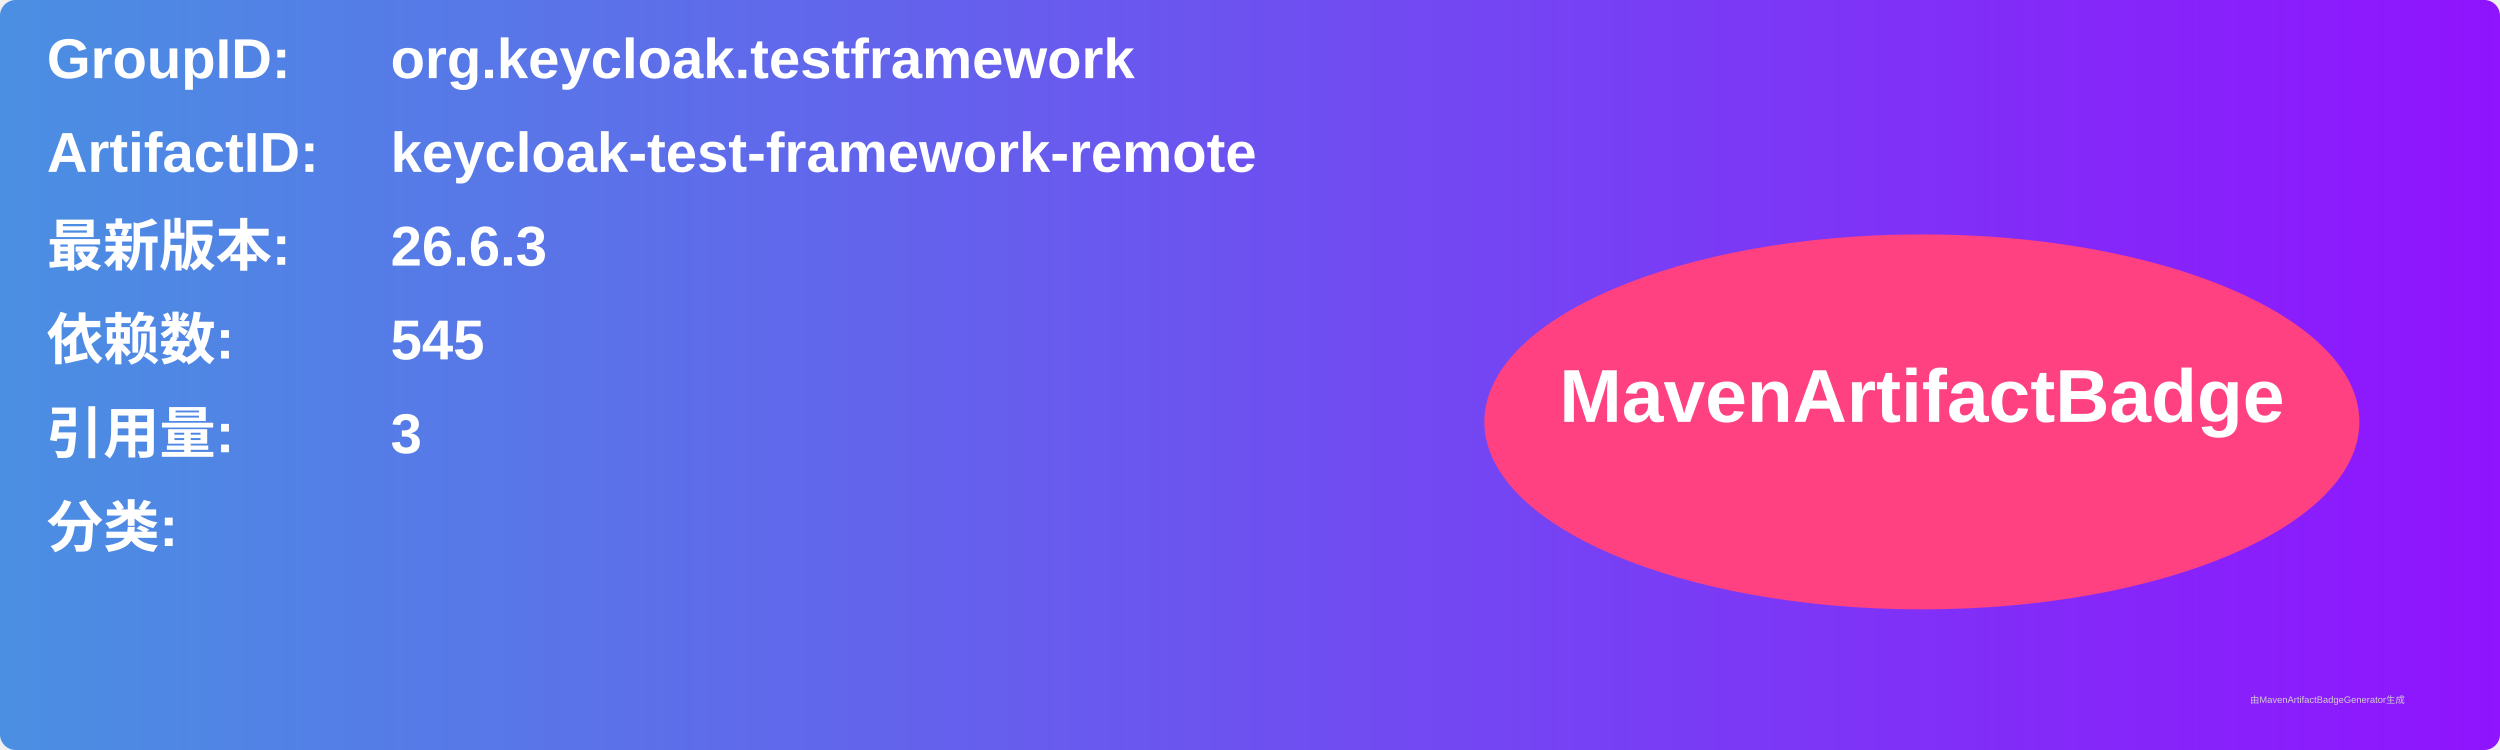
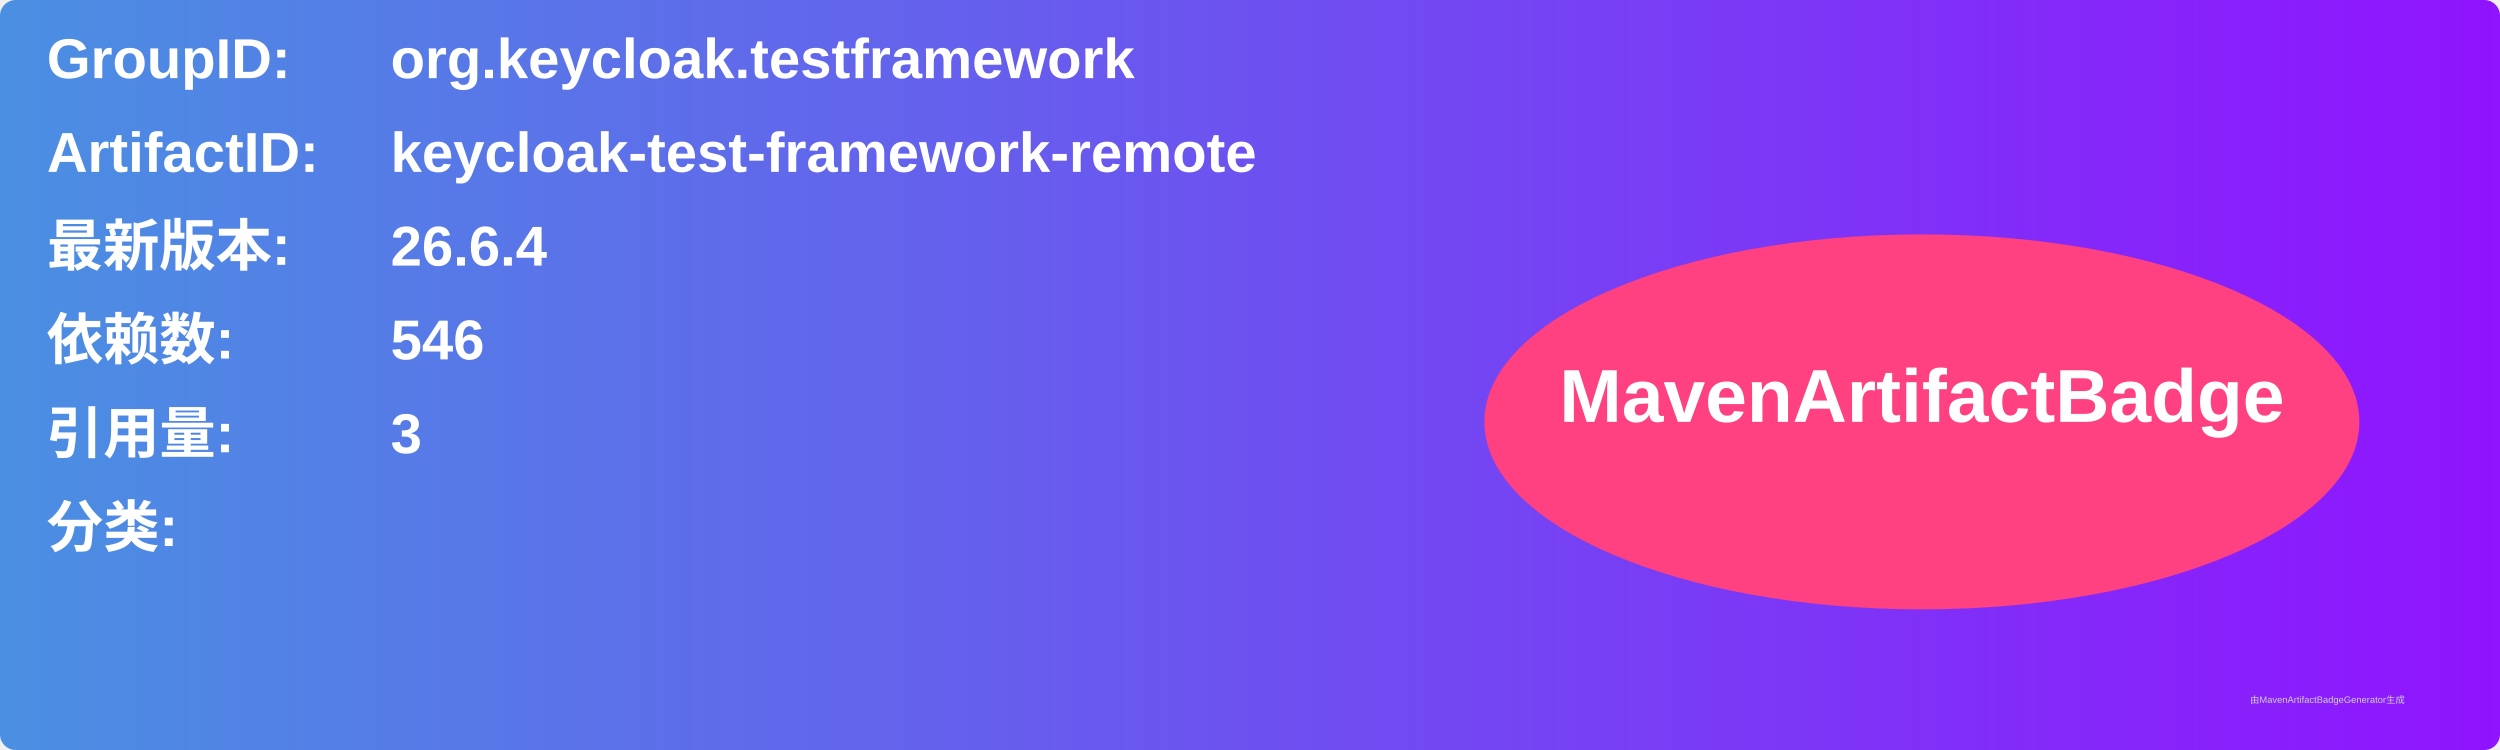
<svg xmlns="http://www.w3.org/2000/svg" width="800" height="240" viewBox="0 0 800 240">
  <linearGradient id="grad" x1="0%" y1="0%" x2="100%" y2="0%">
    <stop offset="0%" stop-color="#4a90e2" />
    <stop offset="100%" stop-color="#9013fe" />
  </linearGradient>
  <rect width="100%" height="100%" rx="5" ry="5" fill="url(#grad)" />
  <g transform="translate(15, 15)">
    <text x="0" y="10" font-family="Arial" font-size="18" fill="white" font-weight="bold" width="260">GroupID:</text>
    <text x="110" y="10" font-family="Arial" font-size="18" fill="white" font-weight="bold" width="460">org.keycloak.testframework</text>
    <text x="0" y="40" font-family="Arial" font-size="18" fill="white" font-weight="bold" width="260">ArtifactID:</text>
    <text x="110" y="40" font-family="Arial" font-size="18" fill="white" font-weight="bold" width="460">keycloak-test-framework-remote</text>
    <text x="0" y="70" font-family="Arial" font-size="18" fill="white" font-weight="bold">最新版本:</text>
    <text x="110" y="70" font-family="Arial" font-size="18" fill="white" font-weight="bold">
-       <tspan font-weight="bold">26.6.3</tspan>
+       <tspan font-weight="bold">26.6.4</tspan>
    </text>
    <text x="0" y="100" font-family="Arial" font-size="18" fill="white" font-weight="bold">依赖数: </text>
    <text x="110" y="100" font-family="Arial" font-size="18" fill="white">
-       <tspan font-weight="bold">545</tspan>
+       <tspan font-weight="bold">546</tspan>
    </text>
    <text x="0" y="130" font-family="Arial" font-size="18" fill="white" font-weight="bold">引用量: </text>
    <text x="110" y="130" font-family="Arial" font-size="18" fill="white">
      <tspan font-weight="bold">3</tspan>
    </text>
    <text x="0" y="160" font-family="Arial" font-size="18" fill="white" font-weight="bold">分类:</text>
    <text x="10" y="190" font-family="Arial" font-size="10" fill="white">
      <tspan font-weight="bold" />
    </text>
    <ellipse cx="600" cy="120" rx="140" ry="60" fill="#ff4081" />
    <text x="600" y="120" text-anchor="middle" font-family="Arial" font-size="24" fill="white" font-weight="bold">MavenArtifactBadge</text>
  </g>
  <text x="720" y="225" font-family="Arial" font-size="3" fill="#d0d0d0">由MavenArtifactBadgeGenerator生成</text>
</svg>
